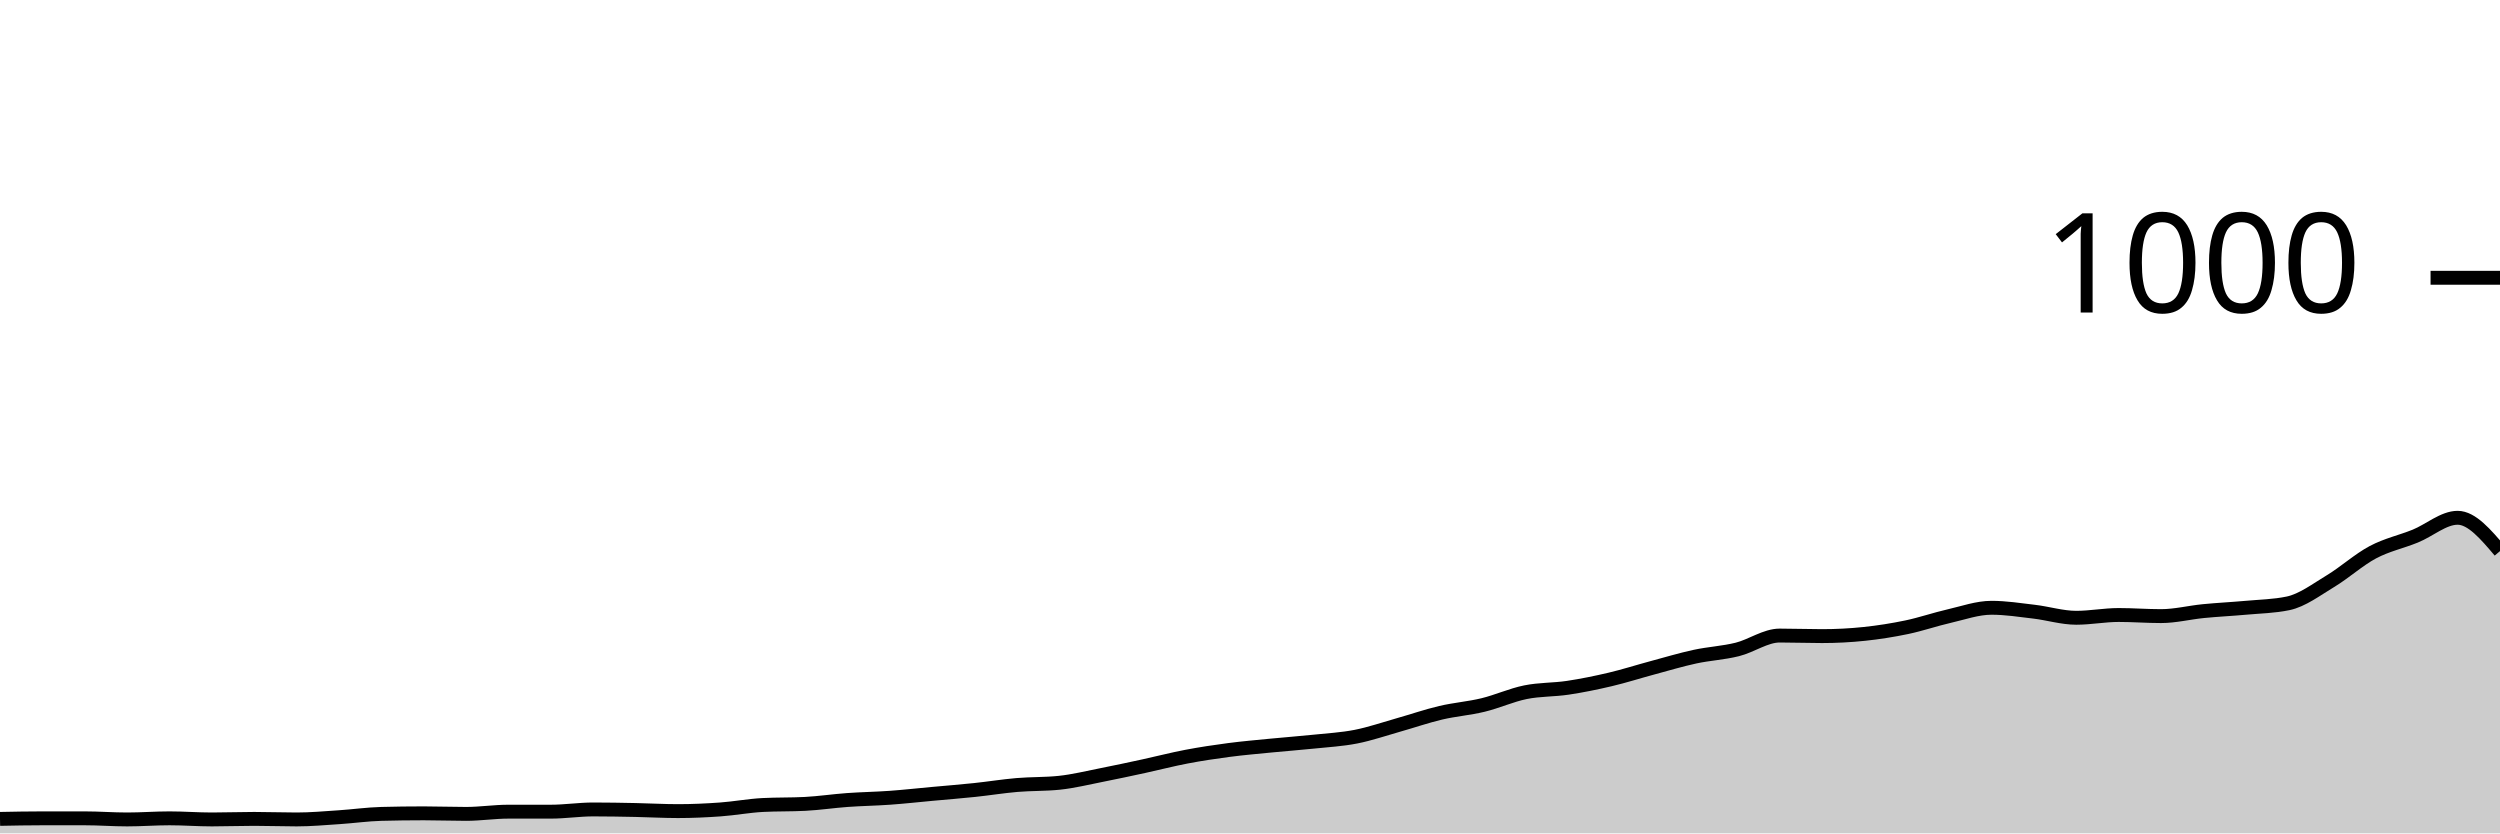
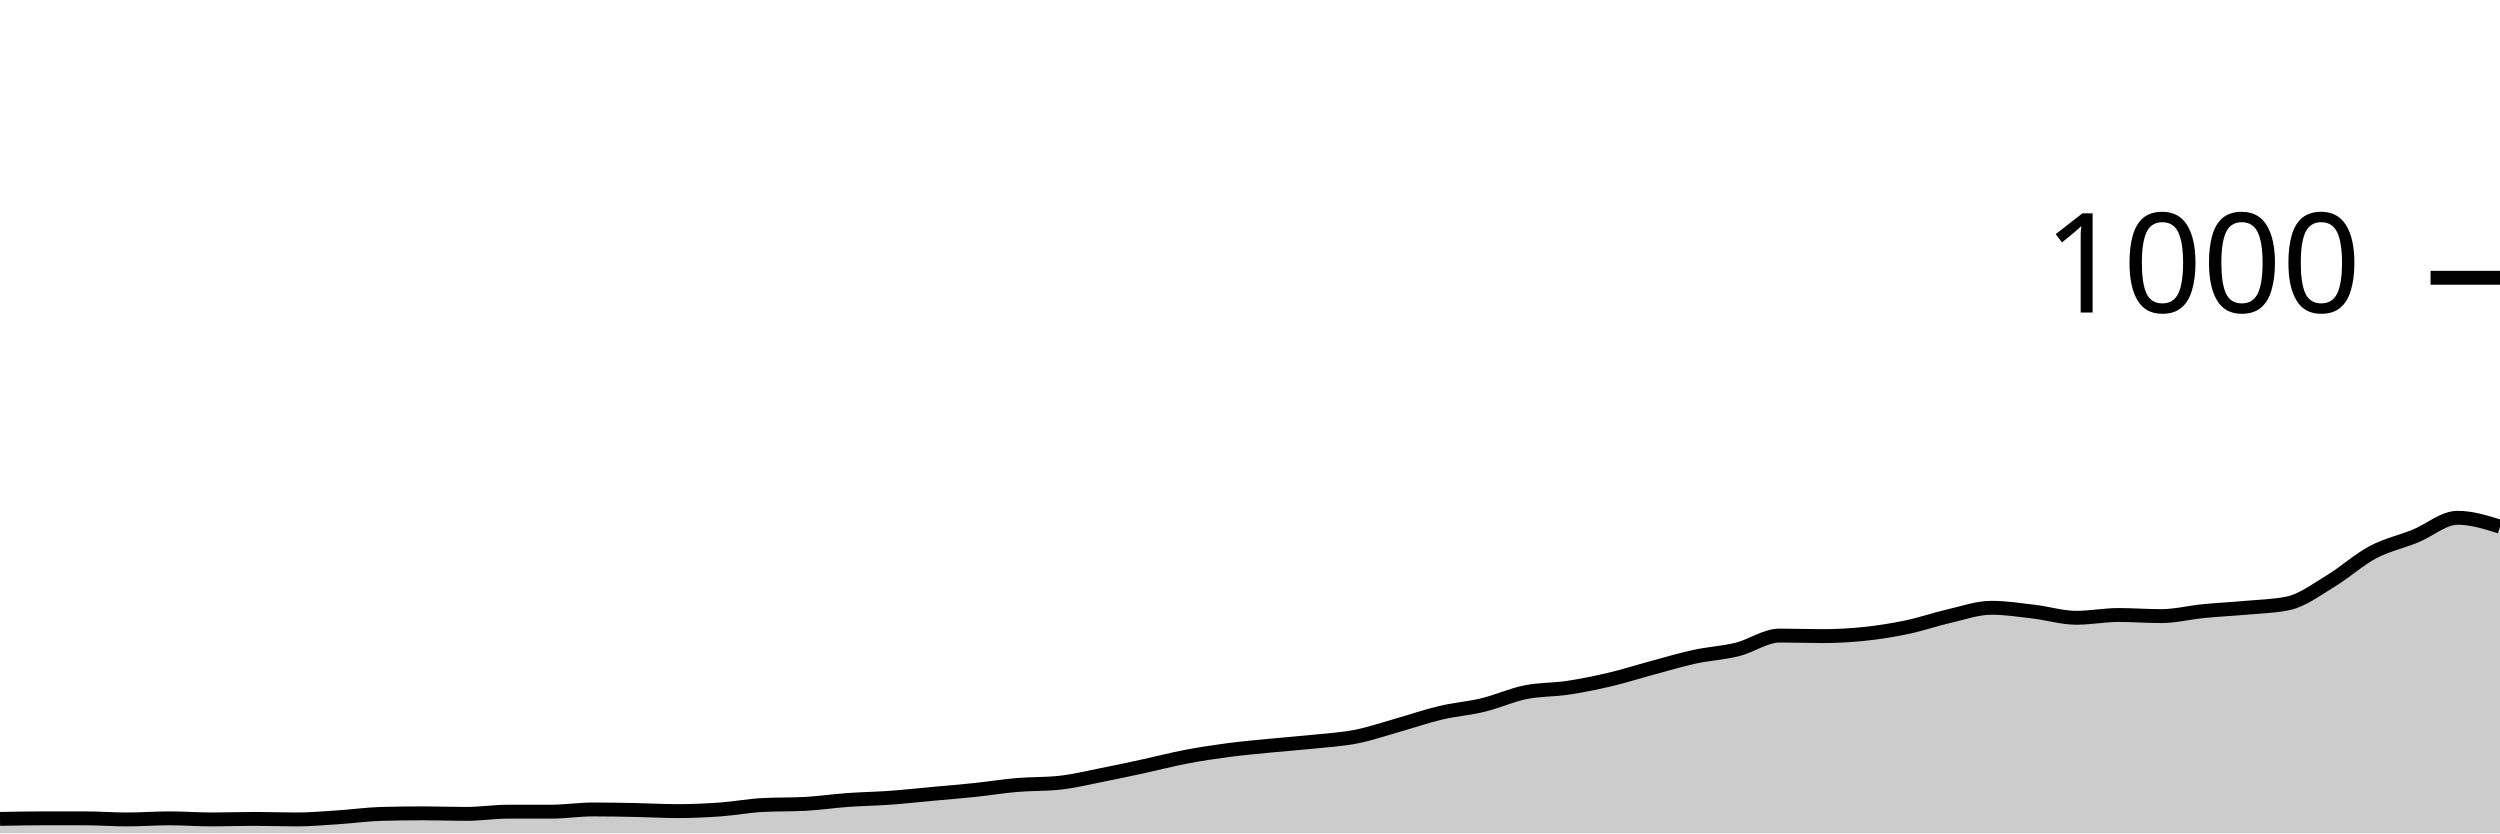
<svg xmlns="http://www.w3.org/2000/svg" viewBox="0 0 180 60">
  <g transform="translate(0,20)">
-     <path class="area" fill="rgba(0, 0, 0, 0.2)" d="M0,38.96C1.017,38.94,2.034,38.92,3.051,38.92C4.068,38.92,5.085,38.92,6.102,38.92C7.119,38.92,8.136,39,9.153,39C10.169,39,11.186,38.92,12.203,38.92C13.22,38.92,14.237,39,15.254,39C16.271,39,17.288,38.96,18.305,38.96C19.322,38.96,20.339,39,21.356,39C22.373,39,23.39,38.907,24.407,38.84C25.424,38.773,26.441,38.627,27.458,38.6C28.475,38.573,29.492,38.56,30.508,38.56C31.525,38.56,32.542,38.6,33.559,38.6C34.576,38.6,35.593,38.44,36.61,38.44C37.627,38.44,38.644,38.44,39.661,38.44C40.678,38.44,41.695,38.28,42.712,38.28C43.729,38.28,44.746,38.3,45.763,38.32C46.78,38.34,47.797,38.4,48.814,38.4C49.831,38.4,50.847,38.353,51.864,38.28C52.881,38.207,53.898,38.013,54.915,37.96C55.932,37.907,56.949,37.933,57.966,37.88C58.983,37.827,60,37.673,61.017,37.6C62.034,37.527,63.051,37.513,64.068,37.44C65.085,37.367,66.102,37.253,67.119,37.16C68.136,37.067,69.153,36.987,70.169,36.88C71.186,36.773,72.203,36.607,73.22,36.52C74.237,36.433,75.254,36.467,76.271,36.36C77.288,36.253,78.305,36,79.322,35.8C80.339,35.6,81.356,35.38,82.373,35.16C83.39,34.94,84.407,34.673,85.424,34.48C86.441,34.287,87.458,34.133,88.475,34C89.492,33.867,90.508,33.78,91.525,33.68C92.542,33.58,93.559,33.507,94.576,33.4C95.593,33.293,96.61,33.24,97.627,33.04C98.644,32.84,99.661,32.487,100.678,32.2C101.695,31.913,102.712,31.56,103.729,31.32C104.746,31.08,105.763,31.007,106.78,30.76C107.797,30.513,108.814,30.047,109.831,29.84C110.847,29.633,111.864,29.673,112.881,29.52C113.898,29.367,114.915,29.16,115.932,28.92C116.949,28.68,117.966,28.353,118.983,28.08C120,27.807,121.017,27.5,122.034,27.28C123.051,27.06,124.068,27.013,125.085,26.76C126.102,26.507,127.119,25.76,128.136,25.76C129.153,25.76,130.169,25.8,131.186,25.8C132.203,25.8,133.22,25.747,134.237,25.64C135.254,25.533,136.271,25.373,137.288,25.16C138.305,24.947,139.322,24.593,140.339,24.36C141.356,24.127,142.373,23.76,143.39,23.76C144.407,23.76,145.424,23.92,146.441,24.04C147.458,24.16,148.475,24.48,149.492,24.48C150.508,24.48,151.525,24.28,152.542,24.28C153.559,24.28,154.576,24.36,155.593,24.36C156.61,24.36,157.627,24.1,158.644,24C159.661,23.9,160.678,23.853,161.695,23.76C162.712,23.667,163.729,23.653,164.746,23.44C165.763,23.227,166.78,22.453,167.797,21.84C168.814,21.227,169.831,20.3,170.847,19.76C171.864,19.22,172.881,19.013,173.898,18.6C174.915,18.187,175.932,17.28,176.949,17.28C177.966,17.28,178.983,18.48,180,19.68L180,40C178.983,40,177.966,40,176.949,40C175.932,40,174.915,40,173.898,40C172.881,40,171.864,40,170.847,40C169.831,40,168.814,40,167.797,40C166.78,40,165.763,40,164.746,40C163.729,40,162.712,40,161.695,40C160.678,40,159.661,40,158.644,40C157.627,40,156.61,40,155.593,40C154.576,40,153.559,40,152.542,40C151.525,40,150.508,40,149.492,40C148.475,40,147.458,40,146.441,40C145.424,40,144.407,40,143.39,40C142.373,40,141.356,40,140.339,40C139.322,40,138.305,40,137.288,40C136.271,40,135.254,40,134.237,40C133.22,40,132.203,40,131.186,40C130.169,40,129.153,40,128.136,40C127.119,40,126.102,40,125.085,40C124.068,40,123.051,40,122.034,40C121.017,40,120,40,118.983,40C117.966,40,116.949,40,115.932,40C114.915,40,113.898,40,112.881,40C111.864,40,110.847,40,109.831,40C108.814,40,107.797,40,106.78,40C105.763,40,104.746,40,103.729,40C102.712,40,101.695,40,100.678,40C99.661,40,98.644,40,97.627,40C96.61,40,95.593,40,94.576,40C93.559,40,92.542,40,91.525,40C90.508,40,89.492,40,88.475,40C87.458,40,86.441,40,85.424,40C84.407,40,83.39,40,82.373,40C81.356,40,80.339,40,79.322,40C78.305,40,77.288,40,76.271,40C75.254,40,74.237,40,73.22,40C72.203,40,71.186,40,70.169,40C69.153,40,68.136,40,67.119,40C66.102,40,65.085,40,64.068,40C63.051,40,62.034,40,61.017,40C60,40,58.983,40,57.966,40C56.949,40,55.932,40,54.915,40C53.898,40,52.881,40,51.864,40C50.847,40,49.831,40,48.814,40C47.797,40,46.78,40,45.763,40C44.746,40,43.729,40,42.712,40C41.695,40,40.678,40,39.661,40C38.644,40,37.627,40,36.61,40C35.593,40,34.576,40,33.559,40C32.542,40,31.525,40,30.508,40C29.492,40,28.475,40,27.458,40C26.441,40,25.424,40,24.407,40C23.39,40,22.373,40,21.356,40C20.339,40,19.322,40,18.305,40C17.288,40,16.271,40,15.254,40C14.237,40,13.22,40,12.203,40C11.186,40,10.169,40,9.153,40C8.136,40,7.119,40,6.102,40C5.085,40,4.068,40,3.051,40C2.034,40,1.017,40,0,40Z" />
-     <path class="line" stroke="black" fill="none" d="M0,38.96C1.017,38.94,2.034,38.92,3.051,38.92C4.068,38.92,5.085,38.92,6.102,38.92C7.119,38.92,8.136,39,9.153,39C10.169,39,11.186,38.92,12.203,38.92C13.22,38.92,14.237,39,15.254,39C16.271,39,17.288,38.96,18.305,38.96C19.322,38.96,20.339,39,21.356,39C22.373,39,23.39,38.907,24.407,38.84C25.424,38.773,26.441,38.627,27.458,38.6C28.475,38.573,29.492,38.56,30.508,38.56C31.525,38.56,32.542,38.6,33.559,38.6C34.576,38.6,35.593,38.44,36.61,38.44C37.627,38.44,38.644,38.44,39.661,38.44C40.678,38.44,41.695,38.28,42.712,38.28C43.729,38.28,44.746,38.3,45.763,38.32C46.78,38.34,47.797,38.4,48.814,38.4C49.831,38.4,50.847,38.353,51.864,38.28C52.881,38.207,53.898,38.013,54.915,37.96C55.932,37.907,56.949,37.933,57.966,37.88C58.983,37.827,60,37.673,61.017,37.6C62.034,37.527,63.051,37.513,64.068,37.44C65.085,37.367,66.102,37.253,67.119,37.16C68.136,37.067,69.153,36.987,70.169,36.88C71.186,36.773,72.203,36.607,73.22,36.52C74.237,36.433,75.254,36.467,76.271,36.36C77.288,36.253,78.305,36,79.322,35.8C80.339,35.6,81.356,35.38,82.373,35.16C83.39,34.94,84.407,34.673,85.424,34.48C86.441,34.287,87.458,34.133,88.475,34C89.492,33.867,90.508,33.78,91.525,33.68C92.542,33.58,93.559,33.507,94.576,33.4C95.593,33.293,96.61,33.24,97.627,33.04C98.644,32.84,99.661,32.487,100.678,32.2C101.695,31.913,102.712,31.56,103.729,31.32C104.746,31.08,105.763,31.007,106.78,30.76C107.797,30.513,108.814,30.047,109.831,29.84C110.847,29.633,111.864,29.673,112.881,29.52C113.898,29.367,114.915,29.16,115.932,28.92C116.949,28.68,117.966,28.353,118.983,28.08C120,27.807,121.017,27.5,122.034,27.28C123.051,27.06,124.068,27.013,125.085,26.76C126.102,26.507,127.119,25.76,128.136,25.76C129.153,25.76,130.169,25.8,131.186,25.8C132.203,25.8,133.22,25.747,134.237,25.64C135.254,25.533,136.271,25.373,137.288,25.16C138.305,24.947,139.322,24.593,140.339,24.36C141.356,24.127,142.373,23.76,143.39,23.76C144.407,23.76,145.424,23.92,146.441,24.04C147.458,24.16,148.475,24.48,149.492,24.48C150.508,24.48,151.525,24.28,152.542,24.28C153.559,24.28,154.576,24.36,155.593,24.36C156.61,24.36,157.627,24.1,158.644,24C159.661,23.9,160.678,23.853,161.695,23.76C162.712,23.667,163.729,23.653,164.746,23.44C165.763,23.227,166.78,22.453,167.797,21.84C168.814,21.227,169.831,20.3,170.847,19.76C171.864,19.22,172.881,19.013,173.898,18.6C174.915,18.187,175.932,17.28,176.949,17.28C177.966,17.28,178.983,18.48,180,19.68" />
+     <path class="area" fill="rgba(0, 0, 0, 0.2)" d="M0,38.96C1.017,38.94,2.034,38.92,3.051,38.92C4.068,38.92,5.085,38.92,6.102,38.92C7.119,38.92,8.136,39,9.153,39C10.169,39,11.186,38.92,12.203,38.92C13.22,38.92,14.237,39,15.254,39C16.271,39,17.288,38.96,18.305,38.96C19.322,38.96,20.339,39,21.356,39C22.373,39,23.39,38.907,24.407,38.84C25.424,38.773,26.441,38.627,27.458,38.6C28.475,38.573,29.492,38.56,30.508,38.56C31.525,38.56,32.542,38.6,33.559,38.6C34.576,38.6,35.593,38.44,36.61,38.44C37.627,38.44,38.644,38.44,39.661,38.44C40.678,38.44,41.695,38.28,42.712,38.28C43.729,38.28,44.746,38.3,45.763,38.32C46.78,38.34,47.797,38.4,48.814,38.4C49.831,38.4,50.847,38.353,51.864,38.28C52.881,38.207,53.898,38.013,54.915,37.96C55.932,37.907,56.949,37.933,57.966,37.88C58.983,37.827,60,37.673,61.017,37.6C62.034,37.527,63.051,37.513,64.068,37.44C65.085,37.367,66.102,37.253,67.119,37.16C68.136,37.067,69.153,36.987,70.169,36.88C71.186,36.773,72.203,36.607,73.22,36.52C74.237,36.433,75.254,36.467,76.271,36.36C77.288,36.253,78.305,36,79.322,35.8C80.339,35.6,81.356,35.38,82.373,35.16C83.39,34.94,84.407,34.673,85.424,34.48C86.441,34.287,87.458,34.133,88.475,34C89.492,33.867,90.508,33.78,91.525,33.68C92.542,33.58,93.559,33.507,94.576,33.4C95.593,33.293,96.61,33.24,97.627,33.04C98.644,32.84,99.661,32.487,100.678,32.2C101.695,31.913,102.712,31.56,103.729,31.32C104.746,31.08,105.763,31.007,106.78,30.76C107.797,30.513,108.814,30.047,109.831,29.84C110.847,29.633,111.864,29.673,112.881,29.52C113.898,29.367,114.915,29.16,115.932,28.92C116.949,28.68,117.966,28.353,118.983,28.08C120,27.807,121.017,27.5,122.034,27.28C123.051,27.06,124.068,27.013,125.085,26.76C126.102,26.507,127.119,25.76,128.136,25.76C129.153,25.76,130.169,25.8,131.186,25.8C132.203,25.8,133.22,25.747,134.237,25.64C135.254,25.533,136.271,25.373,137.288,25.16C138.305,24.947,139.322,24.593,140.339,24.36C141.356,24.127,142.373,23.76,143.39,23.76C144.407,23.76,145.424,23.92,146.441,24.04C147.458,24.16,148.475,24.48,149.492,24.48C150.508,24.48,151.525,24.28,152.542,24.28C153.559,24.28,154.576,24.36,155.593,24.36C156.61,24.36,157.627,24.1,158.644,24C159.661,23.9,160.678,23.853,161.695,23.76C162.712,23.667,163.729,23.653,164.746,23.44C165.763,23.227,166.78,22.453,167.797,21.84C168.814,21.227,169.831,20.3,170.847,19.76C171.864,19.22,172.881,19.013,173.898,18.6C174.915,18.187,175.932,17.28,176.949,17.28C177.966,17.28,178.983,17.6,180,17.92L180,40C178.983,40,177.966,40,176.949,40C175.932,40,174.915,40,173.898,40C172.881,40,171.864,40,170.847,40C169.831,40,168.814,40,167.797,40C166.78,40,165.763,40,164.746,40C163.729,40,162.712,40,161.695,40C160.678,40,159.661,40,158.644,40C157.627,40,156.61,40,155.593,40C154.576,40,153.559,40,152.542,40C151.525,40,150.508,40,149.492,40C148.475,40,147.458,40,146.441,40C145.424,40,144.407,40,143.39,40C142.373,40,141.356,40,140.339,40C139.322,40,138.305,40,137.288,40C136.271,40,135.254,40,134.237,40C133.22,40,132.203,40,131.186,40C130.169,40,129.153,40,128.136,40C127.119,40,126.102,40,125.085,40C124.068,40,123.051,40,122.034,40C121.017,40,120,40,118.983,40C117.966,40,116.949,40,115.932,40C114.915,40,113.898,40,112.881,40C111.864,40,110.847,40,109.831,40C108.814,40,107.797,40,106.78,40C105.763,40,104.746,40,103.729,40C102.712,40,101.695,40,100.678,40C99.661,40,98.644,40,97.627,40C96.61,40,95.593,40,94.576,40C93.559,40,92.542,40,91.525,40C90.508,40,89.492,40,88.475,40C87.458,40,86.441,40,85.424,40C84.407,40,83.39,40,82.373,40C81.356,40,80.339,40,79.322,40C78.305,40,77.288,40,76.271,40C75.254,40,74.237,40,73.22,40C72.203,40,71.186,40,70.169,40C69.153,40,68.136,40,67.119,40C66.102,40,65.085,40,64.068,40C63.051,40,62.034,40,61.017,40C60,40,58.983,40,57.966,40C56.949,40,55.932,40,54.915,40C53.898,40,52.881,40,51.864,40C50.847,40,49.831,40,48.814,40C47.797,40,46.78,40,45.763,40C44.746,40,43.729,40,42.712,40C41.695,40,40.678,40,39.661,40C38.644,40,37.627,40,36.61,40C35.593,40,34.576,40,33.559,40C32.542,40,31.525,40,30.508,40C29.492,40,28.475,40,27.458,40C26.441,40,25.424,40,24.407,40C23.39,40,22.373,40,21.356,40C20.339,40,19.322,40,18.305,40C17.288,40,16.271,40,15.254,40C14.237,40,13.22,40,12.203,40C11.186,40,10.169,40,9.153,40C8.136,40,7.119,40,6.102,40C5.085,40,4.068,40,3.051,40C2.034,40,1.017,40,0,40Z" />
+     <path class="line" stroke="black" fill="none" d="M0,38.96C1.017,38.94,2.034,38.92,3.051,38.92C4.068,38.92,5.085,38.92,6.102,38.92C7.119,38.92,8.136,39,9.153,39C10.169,39,11.186,38.92,12.203,38.92C13.22,38.92,14.237,39,15.254,39C16.271,39,17.288,38.96,18.305,38.96C19.322,38.96,20.339,39,21.356,39C22.373,39,23.39,38.907,24.407,38.84C25.424,38.773,26.441,38.627,27.458,38.6C28.475,38.573,29.492,38.56,30.508,38.56C31.525,38.56,32.542,38.6,33.559,38.6C34.576,38.6,35.593,38.44,36.61,38.44C37.627,38.44,38.644,38.44,39.661,38.44C40.678,38.44,41.695,38.28,42.712,38.28C43.729,38.28,44.746,38.3,45.763,38.32C46.78,38.34,47.797,38.4,48.814,38.4C49.831,38.4,50.847,38.353,51.864,38.28C52.881,38.207,53.898,38.013,54.915,37.96C55.932,37.907,56.949,37.933,57.966,37.88C58.983,37.827,60,37.673,61.017,37.6C62.034,37.527,63.051,37.513,64.068,37.44C65.085,37.367,66.102,37.253,67.119,37.16C68.136,37.067,69.153,36.987,70.169,36.88C71.186,36.773,72.203,36.607,73.22,36.52C74.237,36.433,75.254,36.467,76.271,36.36C77.288,36.253,78.305,36,79.322,35.8C80.339,35.6,81.356,35.38,82.373,35.16C83.39,34.94,84.407,34.673,85.424,34.48C86.441,34.287,87.458,34.133,88.475,34C89.492,33.867,90.508,33.78,91.525,33.68C92.542,33.58,93.559,33.507,94.576,33.4C95.593,33.293,96.61,33.24,97.627,33.04C98.644,32.84,99.661,32.487,100.678,32.2C101.695,31.913,102.712,31.56,103.729,31.32C104.746,31.08,105.763,31.007,106.78,30.76C107.797,30.513,108.814,30.047,109.831,29.84C110.847,29.633,111.864,29.673,112.881,29.52C113.898,29.367,114.915,29.16,115.932,28.92C116.949,28.68,117.966,28.353,118.983,28.08C120,27.807,121.017,27.5,122.034,27.28C123.051,27.06,124.068,27.013,125.085,26.76C126.102,26.507,127.119,25.76,128.136,25.76C129.153,25.76,130.169,25.8,131.186,25.8C132.203,25.8,133.22,25.747,134.237,25.64C135.254,25.533,136.271,25.373,137.288,25.16C138.305,24.947,139.322,24.593,140.339,24.36C141.356,24.127,142.373,23.76,143.39,23.76C144.407,23.76,145.424,23.92,146.441,24.04C147.458,24.16,148.475,24.48,149.492,24.48C150.508,24.48,151.525,24.28,152.542,24.28C153.559,24.28,154.576,24.36,155.593,24.36C156.61,24.36,157.627,24.1,158.644,24C159.661,23.9,160.678,23.853,161.695,23.76C162.712,23.667,163.729,23.653,164.746,23.44C165.763,23.227,166.78,22.453,167.797,21.84C168.814,21.227,169.831,20.3,170.847,19.76C171.864,19.22,172.881,19.013,173.898,18.6C174.915,18.187,175.932,17.28,176.949,17.28C177.966,17.28,178.983,17.6,180,17.92" />
    <path class="axis-ceiling" stroke-width="1" stroke="black" fill="none" d="M175,0L180,0" />
    <text class="axis-ceiling-label" font-family="sans-serif" text-anchor="end" font-size="10px" x="170" y="2.5">1000</text>
  </g>
</svg>
